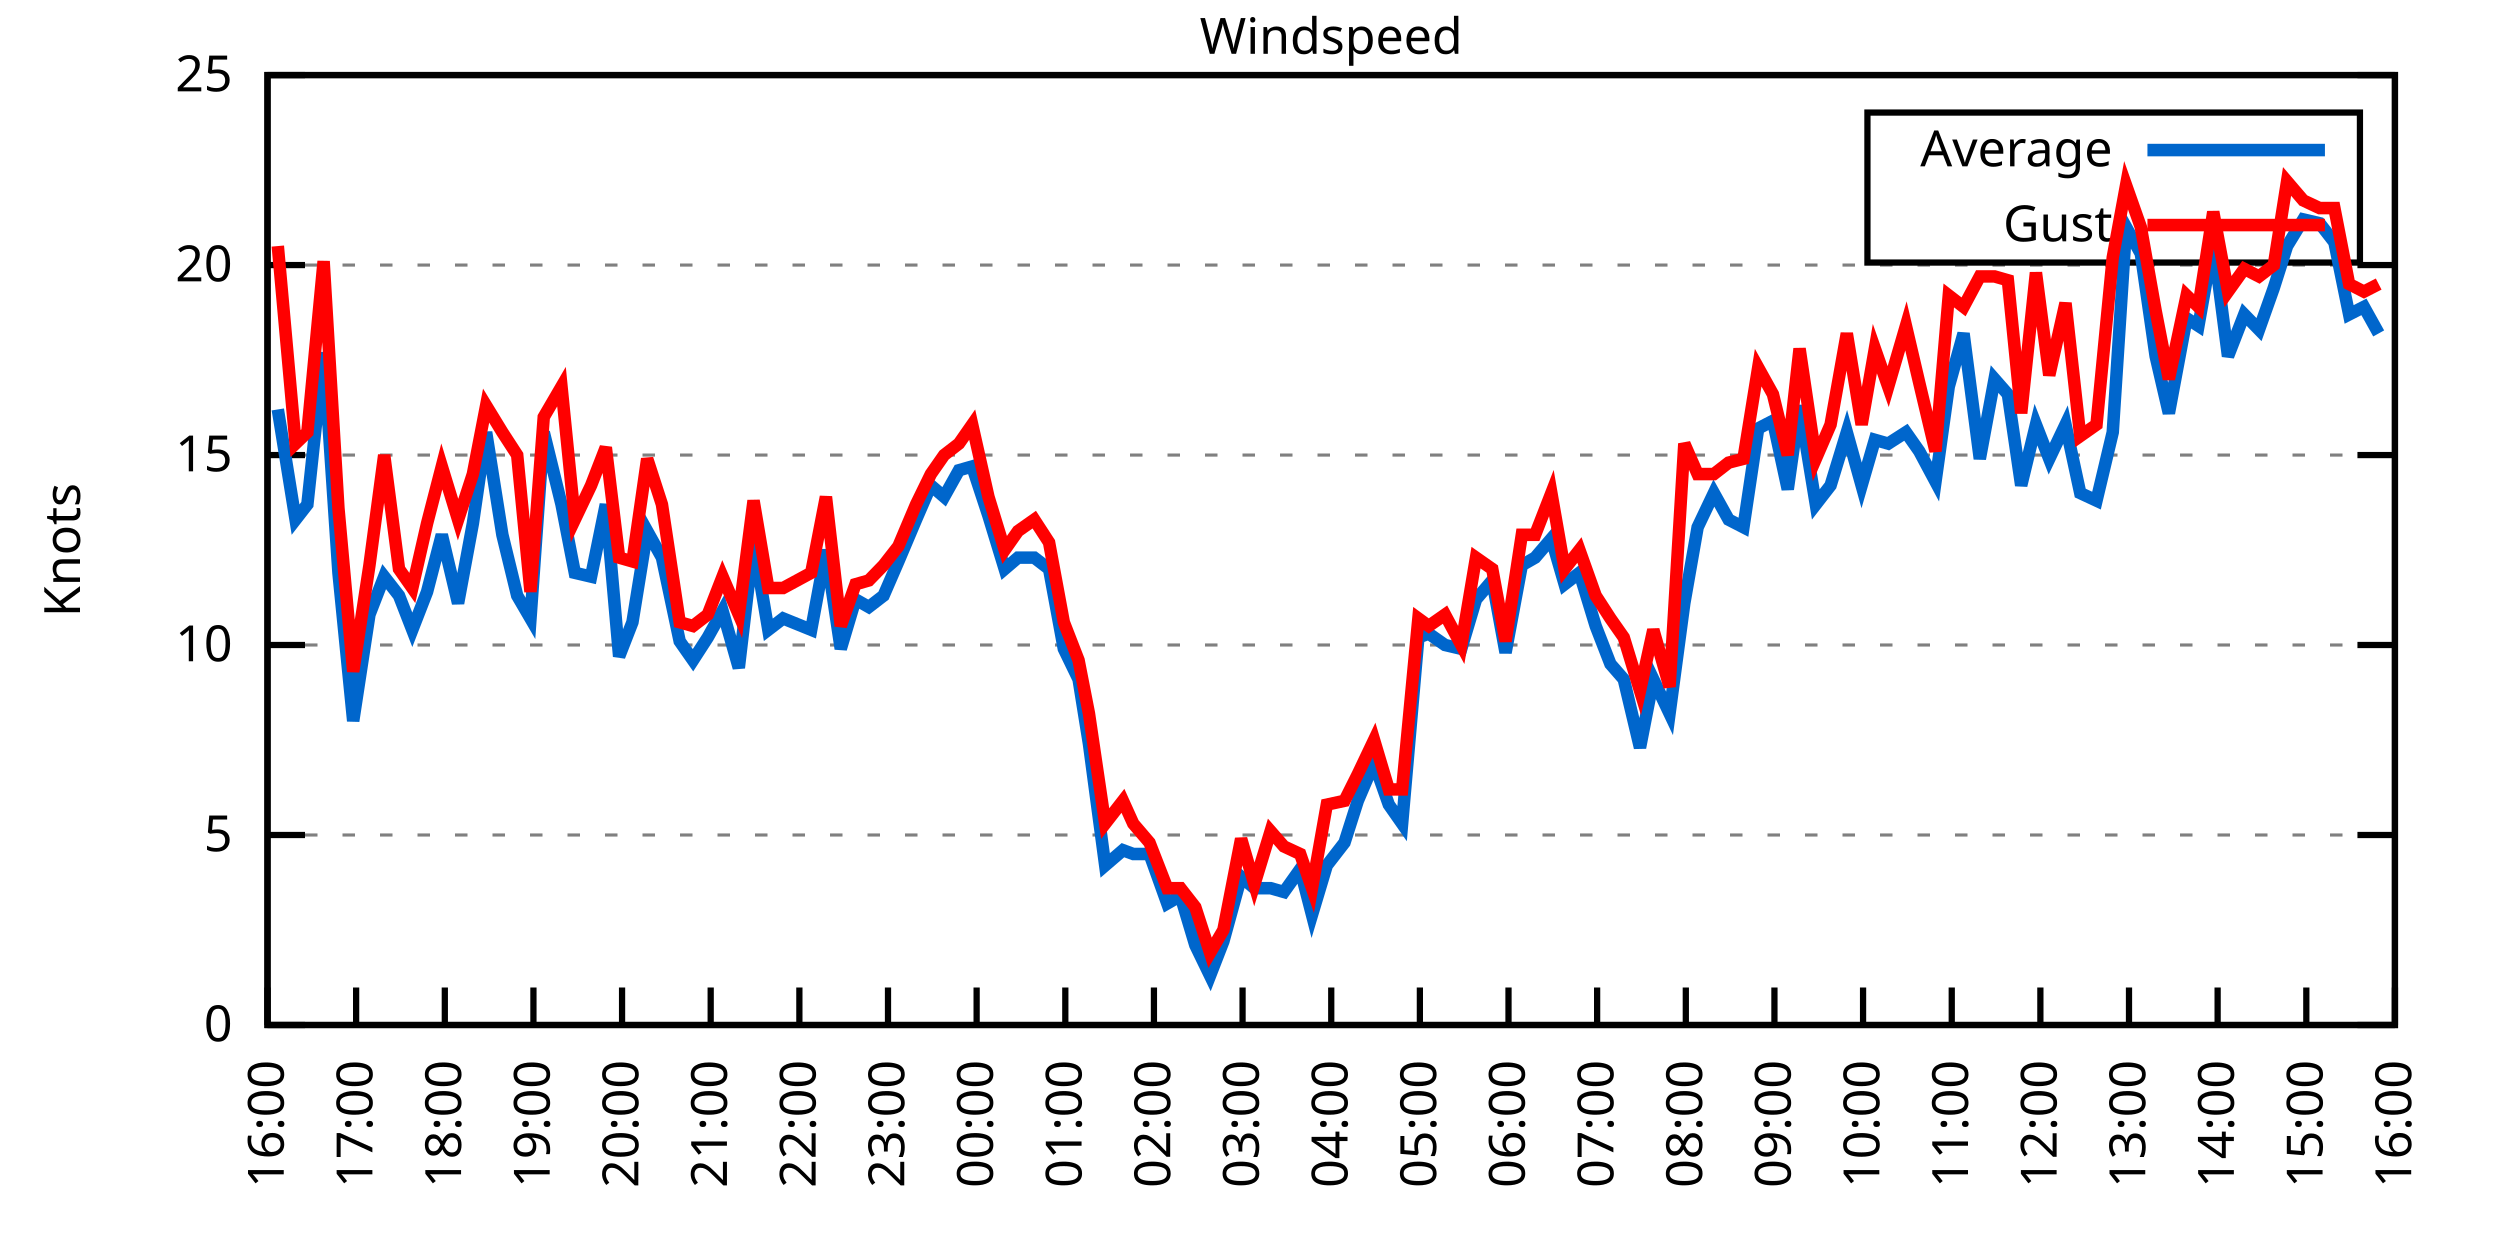
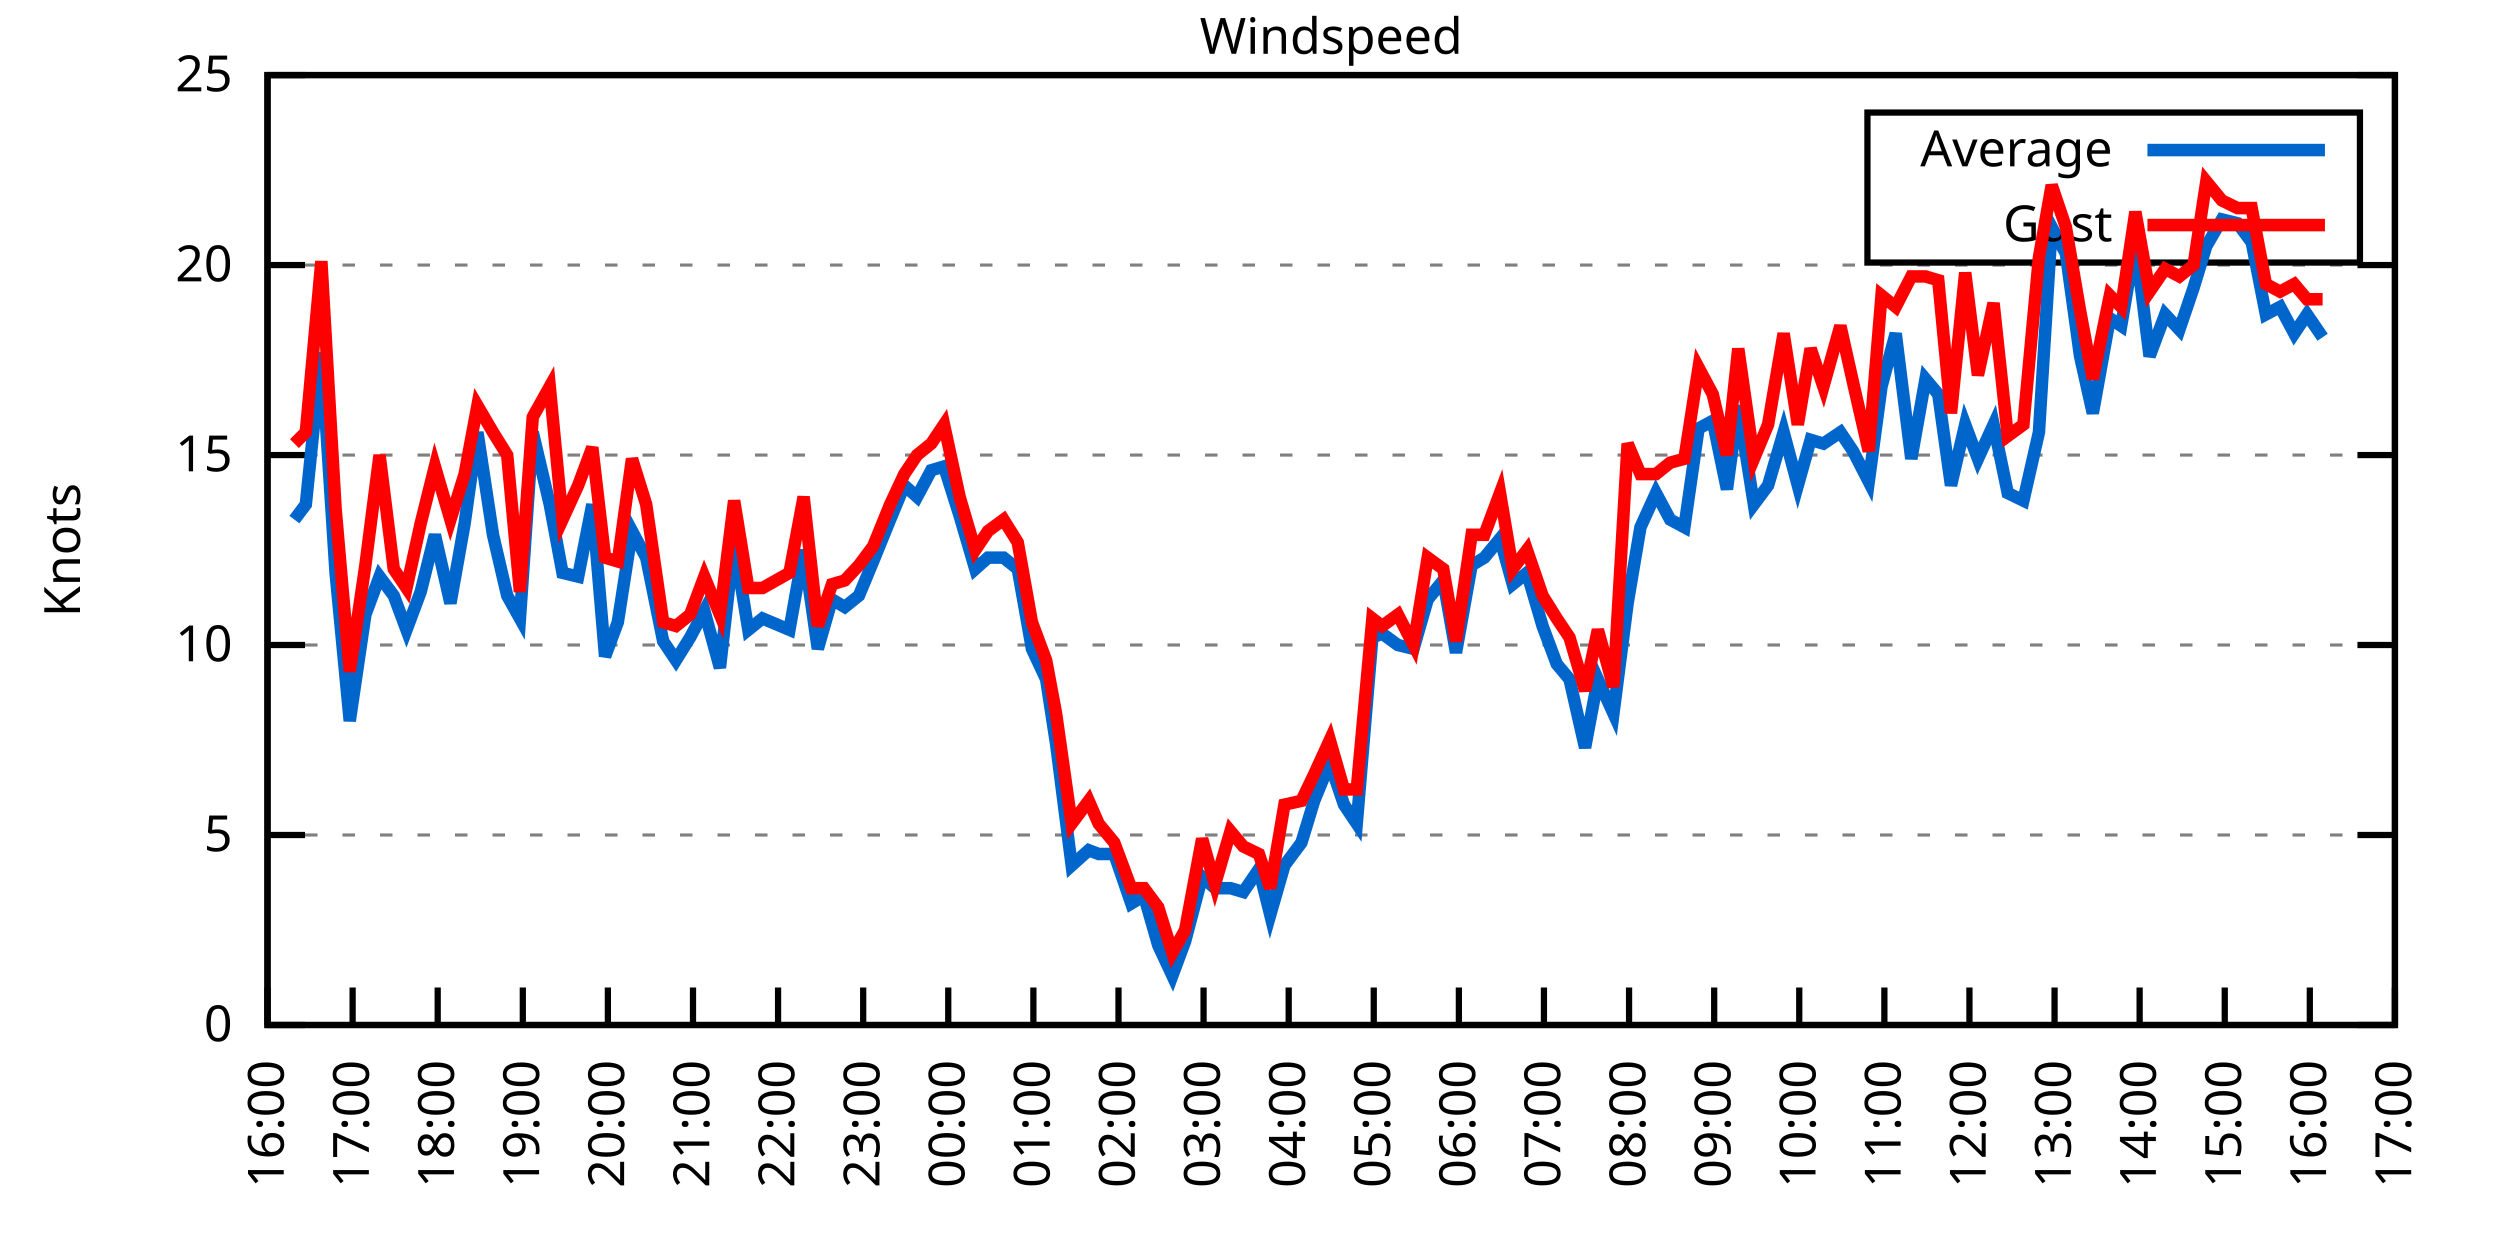
<svg xmlns="http://www.w3.org/2000/svg" xmlns:xlink="http://www.w3.org/1999/xlink" width="400" height="200" viewBox="0 0 400 200">
  <g id="gnuplot_canvas">
    <rect x="0" y="0" width="400" height="200" fill="none" />
    <defs>
      <circle id="gpDot" r="0.5" stroke-width="0.5" stroke="currentColor" />
      <path id="gpPt0" stroke-width="0.333" stroke="currentColor" d="M-1,0 h2 M0,-1 v2" />
      <path id="gpPt1" stroke-width="0.333" stroke="currentColor" d="M-1,-1 L1,1 M1,-1 L-1,1" />
      <path id="gpPt2" stroke-width="0.333" stroke="currentColor" d="M-1,0 L1,0 M0,-1 L0,1 M-1,-1 L1,1 M-1,1 L1,-1" />
      <rect id="gpPt3" stroke-width="0.333" stroke="currentColor" x="-1" y="-1" width="2" height="2" />
      <rect id="gpPt4" stroke-width="0.333" stroke="currentColor" fill="currentColor" x="-1" y="-1" width="2" height="2" />
      <circle id="gpPt5" stroke-width="0.333" stroke="currentColor" cx="0" cy="0" r="1" />
      <use xlink:href="#gpPt5" id="gpPt6" fill="currentColor" stroke="none" />
      <path id="gpPt7" stroke-width="0.333" stroke="currentColor" d="M0,-1.33 L-1.33,0.67 L1.33,0.67 z" />
      <use xlink:href="#gpPt7" id="gpPt8" fill="currentColor" stroke="none" />
      <use xlink:href="#gpPt7" id="gpPt9" stroke="currentColor" transform="rotate(180)" />
      <use xlink:href="#gpPt9" id="gpPt10" fill="currentColor" stroke="none" />
      <use xlink:href="#gpPt3" id="gpPt11" stroke="currentColor" transform="rotate(45)" />
      <use xlink:href="#gpPt11" id="gpPt12" fill="currentColor" stroke="none" />
      <path id="gpPt13" stroke-width="0.333" stroke="currentColor" d="M0,1.330 L1.265,0.411 L0.782,-1.067 L-0.782,-1.076 L-1.265,0.411 z" />
      <use xlink:href="#gpPt13" id="gpPt14" fill="currentColor" stroke="none" />
      <filter id="textbox" filterUnits="objectBoundingBox" x="0" y="0" height="1" width="1">
        <feFlood flood-color="white" flood-opacity="1" result="bgnd" />
        <feComposite in="SourceGraphic" in2="bgnd" operator="atop" />
      </filter>
      <filter id="greybox" filterUnits="objectBoundingBox" x="0" y="0" height="1" width="1">
        <feFlood flood-color="lightgrey" flood-opacity="1" result="grey" />
        <feComposite in="SourceGraphic" in2="grey" operator="atop" />
      </filter>
    </defs>
    <g fill="none" color="white" stroke="currentColor" stroke-width="1.00" stroke-linecap="butt" stroke-linejoin="miter">
</g>
    <g fill="none" color="black" stroke="currentColor" stroke-width="1.00" stroke-linecap="butt" stroke-linejoin="miter">
      <g stroke="none" shape-rendering="crispEdges">
        <polygon fill="rgb(255, 255, 255)" points="42.80,164.00 383.18,164.00 383.18,12.02 42.80,12.02 " />
      </g>
    </g>
    <g fill="none" color="black" stroke="currentColor" stroke-width="1.00" stroke-linecap="butt" stroke-linejoin="miter">
</g>
    <g fill="none" color="black" stroke="black" stroke-width="0.50" stroke-linecap="butt" stroke-linejoin="miter">
</g>
    <g fill="none" color="gray" stroke="currentColor" stroke-width="0.50" stroke-linecap="butt" stroke-linejoin="miter">
      <path stroke="gray" stroke-dasharray="2,4" class="gridline" d="M42.80,164.00 L383.19,164.00  " />
    </g>
    <g fill="none" color="gray" stroke="gray" stroke-width="1.00" stroke-linecap="butt" stroke-linejoin="miter">
</g>
    <g fill="none" color="black" stroke="currentColor" stroke-width="1.00" stroke-linecap="butt" stroke-linejoin="miter">
      <path stroke="black" d="M42.80,164.00 L48.80,164.00 M383.19,164.00 L377.19,164.00  " />
      <g transform="translate(37.20,166.60)" stroke="none" fill="black" font-family="Sans" font-size="8.00" text-anchor="end">
        <text>
          <tspan font-family="Sans"> 0</tspan>
        </text>
      </g>
    </g>
    <g fill="none" color="black" stroke="currentColor" stroke-width="1.00" stroke-linecap="butt" stroke-linejoin="miter">
</g>
    <g fill="none" color="black" stroke="black" stroke-width="0.50" stroke-linecap="butt" stroke-linejoin="miter">
</g>
    <g fill="none" color="gray" stroke="currentColor" stroke-width="0.50" stroke-linecap="butt" stroke-linejoin="miter">
      <path stroke="gray" stroke-dasharray="2,4" class="gridline" d="M42.80,133.60 L383.19,133.60  " />
    </g>
    <g fill="none" color="gray" stroke="gray" stroke-width="1.00" stroke-linecap="butt" stroke-linejoin="miter">
</g>
    <g fill="none" color="black" stroke="currentColor" stroke-width="1.00" stroke-linecap="butt" stroke-linejoin="miter">
      <path stroke="black" d="M42.80,133.60 L48.80,133.60 M383.19,133.60 L377.19,133.60  " />
      <g transform="translate(37.20,136.20)" stroke="none" fill="black" font-family="Sans" font-size="8.00" text-anchor="end">
        <text>
          <tspan font-family="Sans"> 5</tspan>
        </text>
      </g>
    </g>
    <g fill="none" color="black" stroke="currentColor" stroke-width="1.00" stroke-linecap="butt" stroke-linejoin="miter">
</g>
    <g fill="none" color="black" stroke="black" stroke-width="0.50" stroke-linecap="butt" stroke-linejoin="miter">
</g>
    <g fill="none" color="gray" stroke="currentColor" stroke-width="0.50" stroke-linecap="butt" stroke-linejoin="miter">
      <path stroke="gray" stroke-dasharray="2,4" class="gridline" d="M42.80,103.20 L383.19,103.20  " />
    </g>
    <g fill="none" color="gray" stroke="gray" stroke-width="1.00" stroke-linecap="butt" stroke-linejoin="miter">
</g>
    <g fill="none" color="black" stroke="currentColor" stroke-width="1.00" stroke-linecap="butt" stroke-linejoin="miter">
      <path stroke="black" d="M42.80,103.20 L48.80,103.20 M383.19,103.20 L377.19,103.20  " />
      <g transform="translate(37.20,105.80)" stroke="none" fill="black" font-family="Sans" font-size="8.00" text-anchor="end">
        <text>
          <tspan font-family="Sans"> 10</tspan>
        </text>
      </g>
    </g>
    <g fill="none" color="black" stroke="currentColor" stroke-width="1.00" stroke-linecap="butt" stroke-linejoin="miter">
</g>
    <g fill="none" color="black" stroke="black" stroke-width="0.50" stroke-linecap="butt" stroke-linejoin="miter">
</g>
    <g fill="none" color="gray" stroke="currentColor" stroke-width="0.50" stroke-linecap="butt" stroke-linejoin="miter">
      <path stroke="gray" stroke-dasharray="2,4" class="gridline" d="M42.80,72.81 L383.19,72.81  " />
    </g>
    <g fill="none" color="gray" stroke="gray" stroke-width="1.00" stroke-linecap="butt" stroke-linejoin="miter">
</g>
    <g fill="none" color="black" stroke="currentColor" stroke-width="1.00" stroke-linecap="butt" stroke-linejoin="miter">
      <path stroke="black" d="M42.80,72.81 L48.80,72.81 M383.19,72.81 L377.19,72.81  " />
      <g transform="translate(37.20,75.41)" stroke="none" fill="black" font-family="Sans" font-size="8.00" text-anchor="end">
        <text>
          <tspan font-family="Sans"> 15</tspan>
        </text>
      </g>
    </g>
    <g fill="none" color="black" stroke="currentColor" stroke-width="1.00" stroke-linecap="butt" stroke-linejoin="miter">
</g>
    <g fill="none" color="black" stroke="black" stroke-width="0.50" stroke-linecap="butt" stroke-linejoin="miter">
</g>
    <g fill="none" color="gray" stroke="currentColor" stroke-width="0.50" stroke-linecap="butt" stroke-linejoin="miter">
      <path stroke="gray" stroke-dasharray="2,4" class="gridline" d="M42.80,42.41 L383.19,42.41  " />
    </g>
    <g fill="none" color="gray" stroke="gray" stroke-width="1.00" stroke-linecap="butt" stroke-linejoin="miter">
</g>
    <g fill="none" color="black" stroke="currentColor" stroke-width="1.00" stroke-linecap="butt" stroke-linejoin="miter">
      <path stroke="black" d="M42.80,42.41 L48.80,42.41 M383.19,42.41 L377.19,42.41  " />
      <g transform="translate(37.20,45.01)" stroke="none" fill="black" font-family="Sans" font-size="8.00" text-anchor="end">
        <text>
          <tspan font-family="Sans"> 20</tspan>
        </text>
      </g>
    </g>
    <g fill="none" color="black" stroke="currentColor" stroke-width="1.00" stroke-linecap="butt" stroke-linejoin="miter">
</g>
    <g fill="none" color="black" stroke="black" stroke-width="0.50" stroke-linecap="butt" stroke-linejoin="miter">
</g>
    <g fill="none" color="gray" stroke="currentColor" stroke-width="0.50" stroke-linecap="butt" stroke-linejoin="miter">
      <path stroke="gray" stroke-dasharray="2,4" class="gridline" d="M42.80,12.01 L383.19,12.01  " />
    </g>
    <g fill="none" color="gray" stroke="gray" stroke-width="1.00" stroke-linecap="butt" stroke-linejoin="miter">
</g>
    <g fill="none" color="black" stroke="currentColor" stroke-width="1.00" stroke-linecap="butt" stroke-linejoin="miter">
      <path stroke="black" d="M42.80,12.01 L48.80,12.01 M383.19,12.01 L377.19,12.01  " />
      <g transform="translate(37.20,14.61)" stroke="none" fill="black" font-family="Sans" font-size="8.00" text-anchor="end">
        <text>
          <tspan font-family="Sans"> 25</tspan>
        </text>
      </g>
    </g>
    <g fill="none" color="black" stroke="currentColor" stroke-width="1.00" stroke-linecap="butt" stroke-linejoin="miter">
      <path stroke="black" d="M42.80,164.00 L42.80,158.00  " />
      <g transform="translate(45.40,169.60) rotate(270.00)" stroke="none" fill="black" font-family="Sans" font-size="8.00" text-anchor="end">
        <text>
          <tspan font-family="Sans">16:00</tspan>
        </text>
      </g>
    </g>
    <g fill="none" color="black" stroke="currentColor" stroke-width="1.00" stroke-linecap="butt" stroke-linejoin="miter">
-       <path stroke="black" d="M56.98,164.00 L56.98,158.00  " />
-       <g transform="translate(59.58,169.60) rotate(270.00)" stroke="none" fill="black" font-family="Sans" font-size="8.00" text-anchor="end">
+       <path stroke="black" d="M56.42,164.00 L56.42,158.00  " />
+       <g transform="translate(59.02,169.60) rotate(270.00)" stroke="none" fill="black" font-family="Sans" font-size="8.00" text-anchor="end">
        <text>
          <tspan font-family="Sans">17:00</tspan>
        </text>
      </g>
    </g>
    <g fill="none" color="black" stroke="currentColor" stroke-width="1.00" stroke-linecap="butt" stroke-linejoin="miter">
-       <path stroke="black" d="M71.17,164.00 L71.17,158.00  " />
-       <g transform="translate(73.77,169.60) rotate(270.00)" stroke="none" fill="black" font-family="Sans" font-size="8.00" text-anchor="end">
+       <path stroke="black" d="M70.03,164.00 L70.03,158.00  " />
+       <g transform="translate(72.63,169.60) rotate(270.00)" stroke="none" fill="black" font-family="Sans" font-size="8.00" text-anchor="end">
        <text>
          <tspan font-family="Sans">18:00</tspan>
        </text>
      </g>
    </g>
    <g fill="none" color="black" stroke="currentColor" stroke-width="1.00" stroke-linecap="butt" stroke-linejoin="miter">
-       <path stroke="black" d="M85.35,164.00 L85.35,158.00  " />
-       <g transform="translate(87.95,169.60) rotate(270.00)" stroke="none" fill="black" font-family="Sans" font-size="8.00" text-anchor="end">
+       <path stroke="black" d="M83.65,164.00 L83.65,158.00  " />
+       <g transform="translate(86.25,169.60) rotate(270.00)" stroke="none" fill="black" font-family="Sans" font-size="8.00" text-anchor="end">
        <text>
          <tspan font-family="Sans">19:00</tspan>
        </text>
      </g>
    </g>
    <g fill="none" color="black" stroke="currentColor" stroke-width="1.00" stroke-linecap="butt" stroke-linejoin="miter">
-       <path stroke="black" d="M99.53,164.00 L99.53,158.00  " />
-       <g transform="translate(102.13,169.60) rotate(270.00)" stroke="none" fill="black" font-family="Sans" font-size="8.00" text-anchor="end">
+       <path stroke="black" d="M97.26,164.00 L97.26,158.00  " />
+       <g transform="translate(99.86,169.60) rotate(270.00)" stroke="none" fill="black" font-family="Sans" font-size="8.00" text-anchor="end">
        <text>
          <tspan font-family="Sans">20:00</tspan>
        </text>
      </g>
    </g>
    <g fill="none" color="black" stroke="currentColor" stroke-width="1.00" stroke-linecap="butt" stroke-linejoin="miter">
-       <path stroke="black" d="M113.71,164.00 L113.71,158.00  " />
-       <g transform="translate(116.31,169.60) rotate(270.00)" stroke="none" fill="black" font-family="Sans" font-size="8.00" text-anchor="end">
+       <path stroke="black" d="M110.88,164.00 L110.88,158.00  " />
+       <g transform="translate(113.48,169.60) rotate(270.00)" stroke="none" fill="black" font-family="Sans" font-size="8.00" text-anchor="end">
        <text>
          <tspan font-family="Sans">21:00</tspan>
        </text>
      </g>
    </g>
    <g fill="none" color="black" stroke="currentColor" stroke-width="1.00" stroke-linecap="butt" stroke-linejoin="miter">
-       <path stroke="black" d="M127.90,164.00 L127.90,158.00  " />
-       <g transform="translate(130.50,169.60) rotate(270.00)" stroke="none" fill="black" font-family="Sans" font-size="8.00" text-anchor="end">
+       <path stroke="black" d="M124.49,164.00 L124.49,158.00  " />
+       <g transform="translate(127.09,169.60) rotate(270.00)" stroke="none" fill="black" font-family="Sans" font-size="8.00" text-anchor="end">
        <text>
          <tspan font-family="Sans">22:00</tspan>
        </text>
      </g>
    </g>
    <g fill="none" color="black" stroke="currentColor" stroke-width="1.00" stroke-linecap="butt" stroke-linejoin="miter">
-       <path stroke="black" d="M142.08,164.00 L142.08,158.00  " />
-       <g transform="translate(144.68,169.60) rotate(270.00)" stroke="none" fill="black" font-family="Sans" font-size="8.00" text-anchor="end">
+       <path stroke="black" d="M138.11,164.00 L138.11,158.00  " />
+       <g transform="translate(140.71,169.60) rotate(270.00)" stroke="none" fill="black" font-family="Sans" font-size="8.00" text-anchor="end">
        <text>
          <tspan font-family="Sans">23:00</tspan>
        </text>
      </g>
    </g>
    <g fill="none" color="black" stroke="currentColor" stroke-width="1.00" stroke-linecap="butt" stroke-linejoin="miter">
-       <path stroke="black" d="M156.26,164.00 L156.26,158.00  " />
-       <g transform="translate(158.86,169.60) rotate(270.00)" stroke="none" fill="black" font-family="Sans" font-size="8.00" text-anchor="end">
+       <path stroke="black" d="M151.72,164.00 L151.72,158.00  " />
+       <g transform="translate(154.32,169.60) rotate(270.00)" stroke="none" fill="black" font-family="Sans" font-size="8.00" text-anchor="end">
        <text>
          <tspan font-family="Sans">00:00</tspan>
        </text>
      </g>
    </g>
    <g fill="none" color="black" stroke="currentColor" stroke-width="1.00" stroke-linecap="butt" stroke-linejoin="miter">
-       <path stroke="black" d="M170.45,164.00 L170.45,158.00  " />
-       <g transform="translate(173.05,169.60) rotate(270.00)" stroke="none" fill="black" font-family="Sans" font-size="8.00" text-anchor="end">
+       <path stroke="black" d="M165.34,164.00 L165.34,158.00  " />
+       <g transform="translate(167.94,169.60) rotate(270.00)" stroke="none" fill="black" font-family="Sans" font-size="8.00" text-anchor="end">
        <text>
          <tspan font-family="Sans">01:00</tspan>
        </text>
      </g>
    </g>
    <g fill="none" color="black" stroke="currentColor" stroke-width="1.00" stroke-linecap="butt" stroke-linejoin="miter">
-       <path stroke="black" d="M184.63,164.00 L184.63,158.00  " />
-       <g transform="translate(187.23,169.60) rotate(270.00)" stroke="none" fill="black" font-family="Sans" font-size="8.00" text-anchor="end">
+       <path stroke="black" d="M178.96,164.00 L178.96,158.00  " />
+       <g transform="translate(181.56,169.60) rotate(270.00)" stroke="none" fill="black" font-family="Sans" font-size="8.00" text-anchor="end">
        <text>
          <tspan font-family="Sans">02:00</tspan>
        </text>
      </g>
    </g>
    <g fill="none" color="black" stroke="currentColor" stroke-width="1.00" stroke-linecap="butt" stroke-linejoin="miter">
-       <path stroke="black" d="M198.81,164.00 L198.81,158.00  " />
-       <g transform="translate(201.41,169.60) rotate(270.00)" stroke="none" fill="black" font-family="Sans" font-size="8.00" text-anchor="end">
+       <path stroke="black" d="M192.57,164.00 L192.57,158.00  " />
+       <g transform="translate(195.17,169.60) rotate(270.00)" stroke="none" fill="black" font-family="Sans" font-size="8.00" text-anchor="end">
        <text>
          <tspan font-family="Sans">03:00</tspan>
        </text>
      </g>
    </g>
    <g fill="none" color="black" stroke="currentColor" stroke-width="1.00" stroke-linecap="butt" stroke-linejoin="miter">
-       <path stroke="black" d="M213.00,164.00 L213.00,158.00  " />
-       <g transform="translate(215.60,169.60) rotate(270.00)" stroke="none" fill="black" font-family="Sans" font-size="8.00" text-anchor="end">
+       <path stroke="black" d="M206.19,164.00 L206.19,158.00  " />
+       <g transform="translate(208.79,169.60) rotate(270.00)" stroke="none" fill="black" font-family="Sans" font-size="8.00" text-anchor="end">
        <text>
          <tspan font-family="Sans">04:00</tspan>
        </text>
      </g>
    </g>
    <g fill="none" color="black" stroke="currentColor" stroke-width="1.00" stroke-linecap="butt" stroke-linejoin="miter">
-       <path stroke="black" d="M227.18,164.00 L227.18,158.00  " />
-       <g transform="translate(229.78,169.60) rotate(270.00)" stroke="none" fill="black" font-family="Sans" font-size="8.00" text-anchor="end">
+       <path stroke="black" d="M219.80,164.00 L219.80,158.00  " />
+       <g transform="translate(222.40,169.60) rotate(270.00)" stroke="none" fill="black" font-family="Sans" font-size="8.00" text-anchor="end">
        <text>
          <tspan font-family="Sans">05:00</tspan>
        </text>
      </g>
    </g>
    <g fill="none" color="black" stroke="currentColor" stroke-width="1.00" stroke-linecap="butt" stroke-linejoin="miter">
-       <path stroke="black" d="M241.36,164.00 L241.36,158.00  " />
-       <g transform="translate(243.96,169.60) rotate(270.00)" stroke="none" fill="black" font-family="Sans" font-size="8.00" text-anchor="end">
+       <path stroke="black" d="M233.42,164.00 L233.42,158.00  " />
+       <g transform="translate(236.02,169.60) rotate(270.00)" stroke="none" fill="black" font-family="Sans" font-size="8.00" text-anchor="end">
        <text>
          <tspan font-family="Sans">06:00</tspan>
        </text>
      </g>
    </g>
    <g fill="none" color="black" stroke="currentColor" stroke-width="1.00" stroke-linecap="butt" stroke-linejoin="miter">
-       <path stroke="black" d="M255.54,164.00 L255.54,158.00  " />
-       <g transform="translate(258.14,169.60) rotate(270.00)" stroke="none" fill="black" font-family="Sans" font-size="8.00" text-anchor="end">
+       <path stroke="black" d="M247.03,164.00 L247.03,158.00  " />
+       <g transform="translate(249.63,169.60) rotate(270.00)" stroke="none" fill="black" font-family="Sans" font-size="8.00" text-anchor="end">
        <text>
          <tspan font-family="Sans">07:00</tspan>
        </text>
      </g>
    </g>
    <g fill="none" color="black" stroke="currentColor" stroke-width="1.00" stroke-linecap="butt" stroke-linejoin="miter">
-       <path stroke="black" d="M269.73,164.00 L269.73,158.00  " />
-       <g transform="translate(272.33,169.60) rotate(270.00)" stroke="none" fill="black" font-family="Sans" font-size="8.00" text-anchor="end">
+       <path stroke="black" d="M260.65,164.00 L260.65,158.00  " />
+       <g transform="translate(263.25,169.60) rotate(270.00)" stroke="none" fill="black" font-family="Sans" font-size="8.00" text-anchor="end">
        <text>
          <tspan font-family="Sans">08:00</tspan>
        </text>
      </g>
    </g>
    <g fill="none" color="black" stroke="currentColor" stroke-width="1.00" stroke-linecap="butt" stroke-linejoin="miter">
-       <path stroke="black" d="M283.91,164.00 L283.91,158.00  " />
-       <g transform="translate(286.51,169.60) rotate(270.00)" stroke="none" fill="black" font-family="Sans" font-size="8.00" text-anchor="end">
+       <path stroke="black" d="M274.27,164.00 L274.27,158.00  " />
+       <g transform="translate(276.87,169.60) rotate(270.00)" stroke="none" fill="black" font-family="Sans" font-size="8.00" text-anchor="end">
        <text>
          <tspan font-family="Sans">09:00</tspan>
        </text>
      </g>
    </g>
    <g fill="none" color="black" stroke="currentColor" stroke-width="1.00" stroke-linecap="butt" stroke-linejoin="miter">
-       <path stroke="black" d="M298.09,164.00 L298.09,158.00  " />
-       <g transform="translate(300.69,169.60) rotate(270.00)" stroke="none" fill="black" font-family="Sans" font-size="8.00" text-anchor="end">
+       <path stroke="black" d="M287.88,164.00 L287.88,158.00  " />
+       <g transform="translate(290.48,169.60) rotate(270.00)" stroke="none" fill="black" font-family="Sans" font-size="8.00" text-anchor="end">
        <text>
          <tspan font-family="Sans">10:00</tspan>
        </text>
      </g>
    </g>
    <g fill="none" color="black" stroke="currentColor" stroke-width="1.00" stroke-linecap="butt" stroke-linejoin="miter">
-       <path stroke="black" d="M312.28,164.00 L312.28,158.00  " />
-       <g transform="translate(314.88,169.60) rotate(270.00)" stroke="none" fill="black" font-family="Sans" font-size="8.00" text-anchor="end">
+       <path stroke="black" d="M301.50,164.00 L301.50,158.00  " />
+       <g transform="translate(304.10,169.60) rotate(270.00)" stroke="none" fill="black" font-family="Sans" font-size="8.00" text-anchor="end">
        <text>
          <tspan font-family="Sans">11:00</tspan>
        </text>
      </g>
    </g>
    <g fill="none" color="black" stroke="currentColor" stroke-width="1.00" stroke-linecap="butt" stroke-linejoin="miter">
-       <path stroke="black" d="M326.46,164.00 L326.46,158.00  " />
-       <g transform="translate(329.06,169.60) rotate(270.00)" stroke="none" fill="black" font-family="Sans" font-size="8.00" text-anchor="end">
+       <path stroke="black" d="M315.11,164.00 L315.11,158.00  " />
+       <g transform="translate(317.71,169.60) rotate(270.00)" stroke="none" fill="black" font-family="Sans" font-size="8.00" text-anchor="end">
        <text>
          <tspan font-family="Sans">12:00</tspan>
        </text>
      </g>
    </g>
    <g fill="none" color="black" stroke="currentColor" stroke-width="1.00" stroke-linecap="butt" stroke-linejoin="miter">
-       <path stroke="black" d="M340.64,164.00 L340.64,158.00  " />
-       <g transform="translate(343.24,169.60) rotate(270.00)" stroke="none" fill="black" font-family="Sans" font-size="8.00" text-anchor="end">
+       <path stroke="black" d="M328.73,164.00 L328.73,158.00  " />
+       <g transform="translate(331.33,169.60) rotate(270.00)" stroke="none" fill="black" font-family="Sans" font-size="8.00" text-anchor="end">
        <text>
          <tspan font-family="Sans">13:00</tspan>
        </text>
      </g>
    </g>
    <g fill="none" color="black" stroke="currentColor" stroke-width="1.00" stroke-linecap="butt" stroke-linejoin="miter">
-       <path stroke="black" d="M354.82,164.00 L354.82,158.00  " />
-       <g transform="translate(357.42,169.60) rotate(270.00)" stroke="none" fill="black" font-family="Sans" font-size="8.00" text-anchor="end">
+       <path stroke="black" d="M342.34,164.00 L342.34,158.00  " />
+       <g transform="translate(344.94,169.60) rotate(270.00)" stroke="none" fill="black" font-family="Sans" font-size="8.00" text-anchor="end">
        <text>
          <tspan font-family="Sans">14:00</tspan>
        </text>
      </g>
    </g>
    <g fill="none" color="black" stroke="currentColor" stroke-width="1.00" stroke-linecap="butt" stroke-linejoin="miter">
-       <path stroke="black" d="M369.01,164.00 L369.01,158.00  " />
-       <g transform="translate(371.61,169.60) rotate(270.00)" stroke="none" fill="black" font-family="Sans" font-size="8.00" text-anchor="end">
+       <path stroke="black" d="M355.96,164.00 L355.96,158.00  " />
+       <g transform="translate(358.56,169.60) rotate(270.00)" stroke="none" fill="black" font-family="Sans" font-size="8.00" text-anchor="end">
        <text>
          <tspan font-family="Sans">15:00</tspan>
+         </text>
+       </g>
+     </g>
+     <g fill="none" color="black" stroke="currentColor" stroke-width="1.00" stroke-linecap="butt" stroke-linejoin="miter">
+       <path stroke="black" d="M369.57,164.00 L369.57,158.00  " />
+       <g transform="translate(372.17,169.60) rotate(270.00)" stroke="none" fill="black" font-family="Sans" font-size="8.00" text-anchor="end">
+         <text>
+           <tspan font-family="Sans">16:00</tspan>
        </text>
      </g>
    </g>
    <g fill="none" color="black" stroke="currentColor" stroke-width="1.00" stroke-linecap="butt" stroke-linejoin="miter">
      <path stroke="black" d="M383.19,164.00 L383.19,158.00  " />
      <g transform="translate(385.79,169.60) rotate(270.00)" stroke="none" fill="black" font-family="Sans" font-size="8.00" text-anchor="end">
        <text>
-           <tspan font-family="Sans">16:00</tspan>
+           <tspan font-family="Sans">17:00</tspan>
        </text>
      </g>
    </g>
    <g fill="none" color="black" stroke="currentColor" stroke-width="1.00" stroke-linecap="butt" stroke-linejoin="miter">
</g>
    <g fill="none" color="black" stroke="currentColor" stroke-width="1.00" stroke-linecap="butt" stroke-linejoin="miter">
      <path stroke="black" d="M42.80,12.01 L42.80,164.00 L383.19,164.00 L383.19,12.01 L42.80,12.01 Z  " />
    </g>
    <g fill="none" color="black" stroke="currentColor" stroke-width="1.00" stroke-linecap="butt" stroke-linejoin="miter">
</g>
    <g fill="none" color="black" stroke="currentColor" stroke-width="1.00" stroke-linecap="butt" stroke-linejoin="miter">
      <path stroke="black" d="M298.79,42.01 L298.79,18.01 L377.59,18.01 L377.59,42.01 L298.79,42.01 Z  " />
    </g>
    <g id="Windspeed_plot_1">
      <g fill="none" color="white" stroke="black" stroke-width="2.00" stroke-linecap="butt" stroke-linejoin="miter">
</g>
      <g fill="none" color="black" stroke="currentColor" stroke-width="2.00" stroke-linecap="butt" stroke-linejoin="miter">
        <g transform="translate(337.99,26.61)" stroke="none" fill="black" font-family="Sans" font-size="8.00" text-anchor="end">
          <text>
            <tspan font-family="Sans">Average</tspan>
          </text>
        </g>
      </g>
      <g fill="none" color="black" stroke="currentColor" stroke-width="2.00" stroke-linecap="butt" stroke-linejoin="miter">
-         <path stroke="rgb(  0, 102, 204)" d="M343.59,24.01 L371.99,24.01 M44.45,65.51 L47.29,83.14 L49.18,80.71 L51.78,56.39 L54.15,91.65 L56.51,115.36   L59.11,98.34 L61.47,92.26 L63.84,95.30 L65.97,100.77 L68.33,94.69 L70.69,85.57 L73.29,96.52 L75.66,83.75   L77.78,69.16 L80.38,85.57 L82.75,95.30 L84.88,98.95 L87.00,69.16 L89.84,80.71 L91.97,91.65 L94.57,92.26   L96.93,80.71 L99.06,105.03 L101.19,99.56 L103.55,84.97 L105.91,89.22 L108.75,102.60 L110.88,105.64 L113.24,101.99   L115.61,97.73 L118.21,106.85 L120.57,86.79 L122.93,100.77 L125.30,98.95 L129.79,100.77 L132.15,88.00 L134.52,103.81   L136.88,95.91 L139.01,97.12 L141.37,95.30 L143.74,89.83 L146.57,83.14 L148.94,77.67 L151.06,79.49 L153.43,75.24   L155.55,74.63 L158.15,82.53 L160.75,91.04 L162.88,89.22 L165.48,89.22 L167.85,91.04 L170.21,103.81 L172.57,108.68   L174.23,119.01 L176.83,138.47 L179.67,136.03 L181.32,136.64 L183.92,136.64 L186.76,144.55 L188.88,143.33 L191.25,151.23   L193.61,156.10 L195.74,150.62 L198.58,140.29 L200.70,142.11 L203.30,142.11 L205.43,142.72 L208.03,139.07 L209.92,146.37   L212.29,138.47 L215.12,134.82 L217.25,128.13 L219.85,122.05 L222.21,128.74 L224.34,131.78 L226.94,101.99 L228.60,101.38   L231.20,103.20 L233.80,103.81 L236.16,95.91 L238.76,92.87 L240.89,104.42 L243.49,90.44 L245.62,89.22 L248.22,86.18   L250.34,93.48 L252.71,91.65 L255.31,100.16 L257.67,106.24 L259.80,108.68 L262.40,119.62 L264.53,108.68 L267.13,114.15   L269.49,96.52 L271.62,84.36 L274.22,78.89 L276.58,83.14 L278.95,84.36 L281.31,68.55 L283.67,67.33 L286.04,78.28   L287.93,64.90 L290.53,80.71 L292.89,77.67 L295.49,69.16 L297.86,77.67 L299.98,70.37 L302.11,70.98 L304.95,69.16   L307.08,72.20 L309.68,77.06 L311.80,61.86 L314.17,53.35 L316.77,73.41 L319.13,60.65 L321.26,63.08 L323.39,77.67   L325.75,67.94 L327.88,73.41 L330.48,67.94 L332.84,78.89 L335.44,80.10 L338.04,69.16 L340.17,36.33 L342.53,40.58   L344.90,57.00 L347.02,66.12 L349.86,50.92 L351.75,52.14 L354.12,38.76 L356.48,57.00 L359.08,50.31 L361.44,52.74   L363.81,46.06 L365.93,39.37 L368.53,35.11 L371.13,35.72 L373.50,38.76 L375.86,50.31 L378.23,49.10 L380.59,53.35    " />
+         <path stroke="rgb(  0, 102, 204)" d="M343.59,24.01 L371.99,24.01 M47.11,83.14 L48.93,80.71 L51.42,56.39 L53.69,91.65 L55.96,115.36 L58.46,98.34   L60.73,92.26 L63.00,95.30 L65.04,100.77 L67.31,94.69 L69.58,85.57 L72.07,96.52 L74.34,83.75 L76.39,69.16   L78.88,85.57 L81.15,95.30 L83.19,98.95 L85.24,69.16 L87.96,80.71 L90.00,91.65 L92.50,92.26 L94.77,80.71   L96.81,105.03 L98.85,99.56 L101.12,84.97 L103.39,89.22 L106.11,102.60 L108.15,105.64 L110.42,101.99 L112.69,97.73   L115.19,106.85 L117.46,86.79 L119.73,100.77 L122.00,98.95 L126.31,100.77 L128.58,88.00 L130.85,103.81 L133.12,95.91   L135.16,97.12 L137.43,95.30 L139.70,89.83 L142.42,83.14 L144.69,77.67 L146.73,79.49 L149.00,75.24 L151.04,74.63   L153.54,82.53 L156.04,91.04 L158.08,89.22 L160.57,89.22 L162.84,91.04 L165.11,103.81 L167.38,108.68 L168.97,119.01   L171.47,138.47 L174.19,136.03 L175.78,136.64 L178.28,136.64 L181.00,144.55 L183.04,143.33 L185.31,151.23 L187.58,156.10   L189.62,150.62 L192.34,140.29 L194.39,142.11 L196.88,142.11 L198.93,142.72 L201.42,139.07 L203.24,146.37 L205.51,138.47   L208.23,134.82 L210.27,128.13 L212.77,122.05 L215.04,128.74 L217.08,131.78 L219.58,101.99 L221.16,101.38 L223.66,103.20   L226.16,103.81 L228.43,95.91 L230.92,92.87 L232.96,104.42 L235.46,90.44 L237.50,89.22 L240.00,86.18 L242.04,93.48   L244.31,91.65 L246.81,100.16 L249.08,106.24 L251.12,108.68 L253.61,119.62 L255.66,108.68 L258.15,114.15 L260.42,96.52   L262.47,84.36 L264.96,78.89 L267.23,83.14 L269.50,84.36 L271.77,68.55 L274.04,67.33 L276.31,78.28 L278.12,64.90   L280.62,80.71 L282.89,77.67 L285.38,69.16 L287.65,77.67 L289.70,70.37 L291.74,70.98 L294.46,69.16 L296.50,72.20   L299.00,77.06 L301.04,61.86 L303.31,53.35 L305.81,73.41 L308.08,60.65 L310.12,63.08 L312.16,77.67 L314.43,67.94   L316.47,73.41 L318.97,67.94 L321.24,78.89 L323.74,80.10 L326.23,69.16 L328.27,36.33 L330.54,40.58 L332.81,57.00   L334.85,66.12 L337.58,50.92 L339.39,52.14 L341.66,38.76 L343.93,57.00 L346.43,50.31 L348.70,52.74 L350.97,46.06   L353.01,39.37 L355.50,35.11 L358.00,35.72 L360.27,38.76 L362.54,50.31 L364.81,49.10 L367.08,53.35 L369.12,50.31   L371.62,53.96  " />
      </g>
    </g>
    <g id="Windspeed_plot_2">
      <g fill="none" color="black" stroke="currentColor" stroke-width="2.00" stroke-linecap="butt" stroke-linejoin="miter">
        <g transform="translate(337.99,38.61)" stroke="none" fill="black" font-family="Sans" font-size="8.00" text-anchor="end">
          <text>
            <tspan font-family="Sans">Gust</tspan>
          </text>
        </g>
      </g>
      <g fill="none" color="black" stroke="currentColor" stroke-width="2.00" stroke-linecap="butt" stroke-linejoin="miter">
-         <path stroke="rgb(255,   0,   0)" d="M343.59,36.01 L371.99,36.01 M44.45,39.37 L47.29,70.98 L49.18,69.16 L51.78,41.80 L54.15,81.32 L56.51,107.46   L59.11,90.44 L61.47,72.81 L63.84,91.04 L65.97,94.08 L68.33,83.75 L70.69,74.63 L73.29,83.14 L75.66,75.85   L77.78,64.90 L80.38,69.16 L82.75,72.81 L84.88,94.69 L87.00,66.73 L89.84,61.86 L91.97,83.14 L94.57,77.67   L96.93,71.59 L99.06,89.22 L101.19,89.83 L103.55,73.41 L105.91,80.71 L108.75,99.56 L110.88,100.16 L113.24,98.34   L115.61,92.26 L118.21,98.34 L120.57,80.10 L122.93,94.08 L125.30,94.08 L129.79,91.65 L132.15,79.49 L134.52,100.16   L136.88,93.48 L139.01,92.87 L141.37,90.44 L143.74,87.40 L146.57,80.71 L148.94,75.85 L151.06,72.81 L153.43,70.98   L155.55,67.94 L158.15,79.49 L160.75,88.00 L162.88,84.97 L165.48,83.14 L167.85,86.79 L170.21,99.56 L172.57,105.64   L174.23,114.15 L176.83,131.78 L179.67,128.13 L181.32,131.78 L183.92,134.82 L186.76,142.11 L188.88,142.11 L191.25,145.15   L193.61,152.45 L195.74,148.80 L198.58,134.21 L200.70,141.51 L203.30,132.99 L205.43,135.43 L208.03,136.64 L209.92,142.11   L212.29,128.74 L215.12,128.13 L217.25,123.87 L219.85,118.40 L222.21,126.31 L224.34,126.31 L226.94,98.95 L228.60,100.16   L231.20,98.34 L233.80,103.20 L236.16,89.22 L238.76,91.04 L240.89,102.60 L243.49,85.57 L245.62,85.57 L248.22,78.89   L250.34,91.04 L252.71,88.00 L255.31,95.30 L257.67,98.95 L259.80,101.99 L262.40,110.50 L264.53,100.77 L267.13,109.89   L269.49,70.98 L271.62,75.85 L274.22,75.85 L276.58,74.02 L278.95,73.41 L281.31,58.82 L283.67,63.08 L286.04,72.81   L287.93,55.78 L290.53,73.41 L292.89,67.94 L295.49,53.35 L297.86,67.94 L299.98,55.78 L302.11,61.86 L304.95,52.14   L307.08,61.25 L309.68,72.20 L311.80,47.27 L314.17,49.10 L316.77,44.23 L319.13,44.23 L321.26,44.84 L323.39,66.12   L325.75,43.62 L327.88,60.04 L330.48,48.49 L332.84,69.77 L335.44,67.94 L338.04,41.19 L340.17,29.64 L342.53,36.33   L344.90,49.70 L347.02,60.65 L349.86,47.27 L351.75,49.10 L354.12,33.90 L356.48,46.66 L359.08,43.02 L361.44,44.23   L363.81,42.41 L365.93,29.03 L368.53,32.07 L371.13,33.29 L373.50,33.29 L375.86,45.45 L378.23,46.66 L380.59,45.45    " />
+         <path stroke="rgb(255,   0,   0)" d="M343.59,36.01 L371.99,36.01 M47.11,70.98 L48.93,69.16 L51.42,41.80 L53.69,81.32 L55.96,107.46 L58.46,90.44   L60.73,72.81 L63.00,91.04 L65.04,94.08 L67.31,83.75 L69.58,74.63 L72.07,83.14 L74.34,75.85 L76.39,64.90   L78.88,69.16 L81.15,72.81 L83.19,94.69 L85.24,66.73 L87.96,61.86 L90.00,83.14 L92.50,77.67 L94.77,71.59   L96.81,89.22 L98.85,89.83 L101.12,73.41 L103.39,80.71 L106.11,99.56 L108.15,100.16 L110.42,98.34 L112.69,92.26   L115.19,98.34 L117.46,80.10 L119.73,94.08 L122.00,94.08 L126.31,91.65 L128.58,79.49 L130.85,100.16 L133.12,93.48   L135.16,92.87 L137.43,90.44 L139.70,87.40 L142.42,80.71 L144.69,75.85 L146.73,72.81 L149.00,70.98 L151.04,67.94   L153.54,79.49 L156.04,88.00 L158.08,84.97 L160.57,83.14 L162.84,86.79 L165.11,99.56 L167.38,105.64 L168.97,114.15   L171.47,131.78 L174.19,128.13 L175.78,131.78 L178.28,134.82 L181.00,142.11 L183.04,142.11 L185.31,145.15 L187.58,152.45   L189.62,148.80 L192.34,134.21 L194.39,141.51 L196.88,132.99 L198.93,135.43 L201.42,136.64 L203.24,142.11 L205.51,128.74   L208.23,128.13 L210.27,123.87 L212.77,118.40 L215.04,126.31 L217.08,126.31 L219.58,98.95 L221.16,100.16 L223.66,98.34   L226.16,103.20 L228.43,89.22 L230.92,91.04 L232.96,102.60 L235.46,85.57 L237.50,85.57 L240.00,78.89 L242.04,91.04   L244.31,88.00 L246.81,95.30 L249.08,98.95 L251.12,101.99 L253.61,110.50 L255.66,100.77 L258.15,109.89 L260.42,70.98   L262.47,75.85 L264.96,75.85 L267.23,74.02 L269.50,73.41 L271.77,58.82 L274.04,63.08 L276.31,72.81 L278.12,55.78   L280.62,73.41 L282.89,67.94 L285.38,53.35 L287.65,67.94 L289.70,55.78 L291.74,61.86 L294.46,52.14 L296.50,61.25   L299.00,72.20 L301.04,47.27 L303.31,49.10 L305.81,44.23 L308.08,44.23 L310.12,44.84 L312.16,66.12 L314.43,43.62   L316.47,60.04 L318.97,48.49 L321.24,69.77 L323.74,67.94 L326.23,41.19 L328.27,29.64 L330.54,36.33 L332.81,49.70   L334.85,60.65 L337.58,47.27 L339.39,49.10 L341.66,33.90 L343.93,46.66 L346.43,43.02 L348.70,44.23 L350.97,42.41   L353.01,29.03 L355.50,32.07 L358.00,33.29 L360.27,33.29 L362.54,45.45 L364.81,46.66 L367.08,45.45 L369.12,47.88   L371.62,47.88  " />
      </g>
    </g>
    <g fill="none" color="black" stroke="currentColor" stroke-width="2.00" stroke-linecap="butt" stroke-linejoin="miter">
</g>
    <g fill="none" color="black" stroke="black" stroke-width="1.00" stroke-linecap="butt" stroke-linejoin="miter">
</g>
    <g fill="none" color="black" stroke="currentColor" stroke-width="1.00" stroke-linecap="butt" stroke-linejoin="miter">
      <path stroke="black" d="M42.80,12.01 L42.80,164.00 L383.19,164.00 L383.19,12.01 L42.80,12.01 Z  " />
      <g transform="translate(12.80,88.01) rotate(270.00)" stroke="none" fill="black" font-family="Sans" font-size="8.00" text-anchor="middle">
        <text>
          <tspan font-family="Sans">Knots</tspan>
        </text>
      </g>
    </g>
    <g fill="none" color="black" stroke="currentColor" stroke-width="1.00" stroke-linecap="butt" stroke-linejoin="miter">
</g>
    <g fill="none" color="black" stroke="currentColor" stroke-width="1.00" stroke-linecap="butt" stroke-linejoin="miter">
      <g transform="translate(212.99,8.61)" stroke="none" fill="black" font-family="Sans" font-size="8.00" text-anchor="middle">
        <text>
          <tspan font-family="Sans">Windspeed</tspan>
        </text>
      </g>
    </g>
    <g fill="none" color="black" stroke="currentColor" stroke-width="1.00" stroke-linecap="butt" stroke-linejoin="miter">
</g>
  </g>
</svg>
